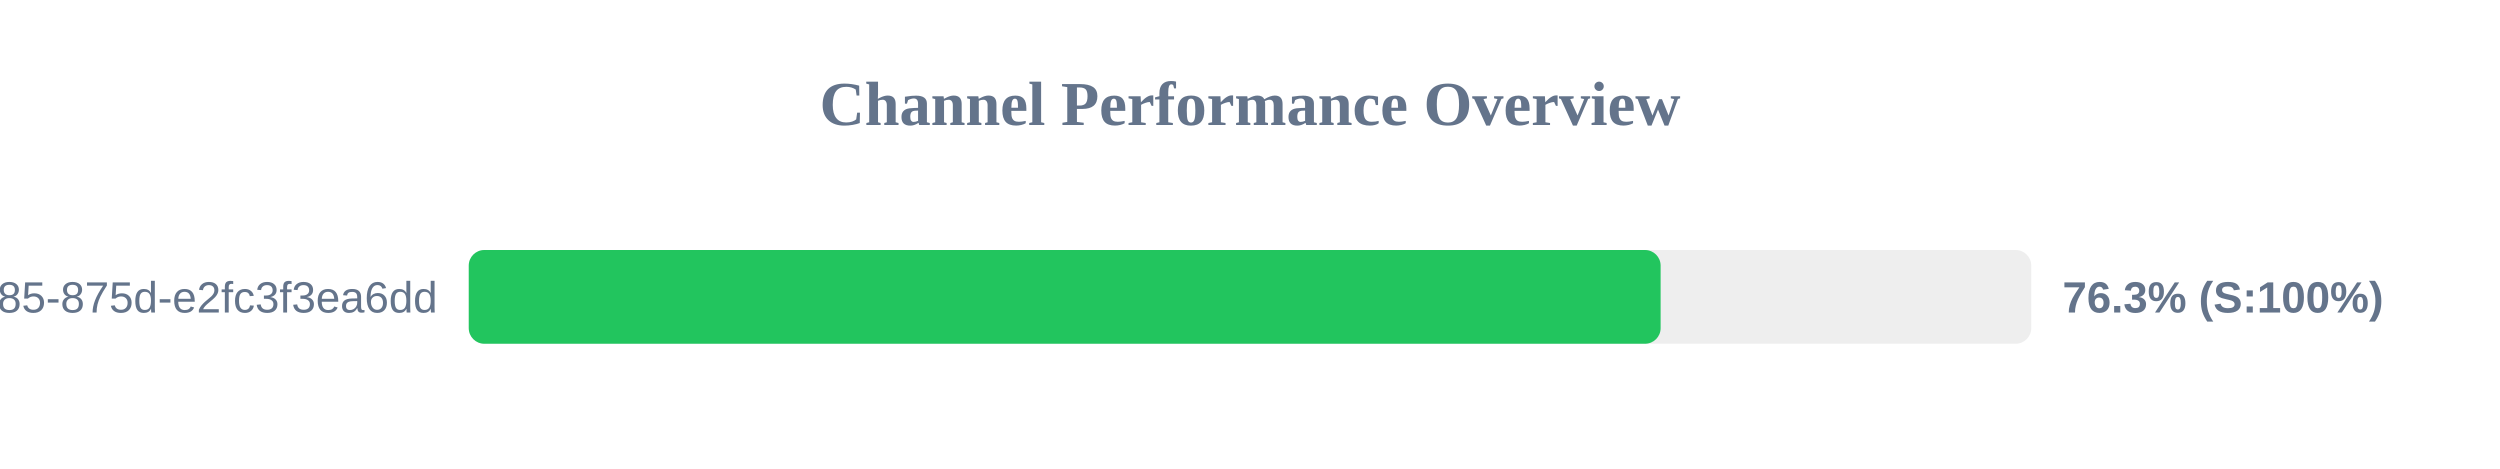
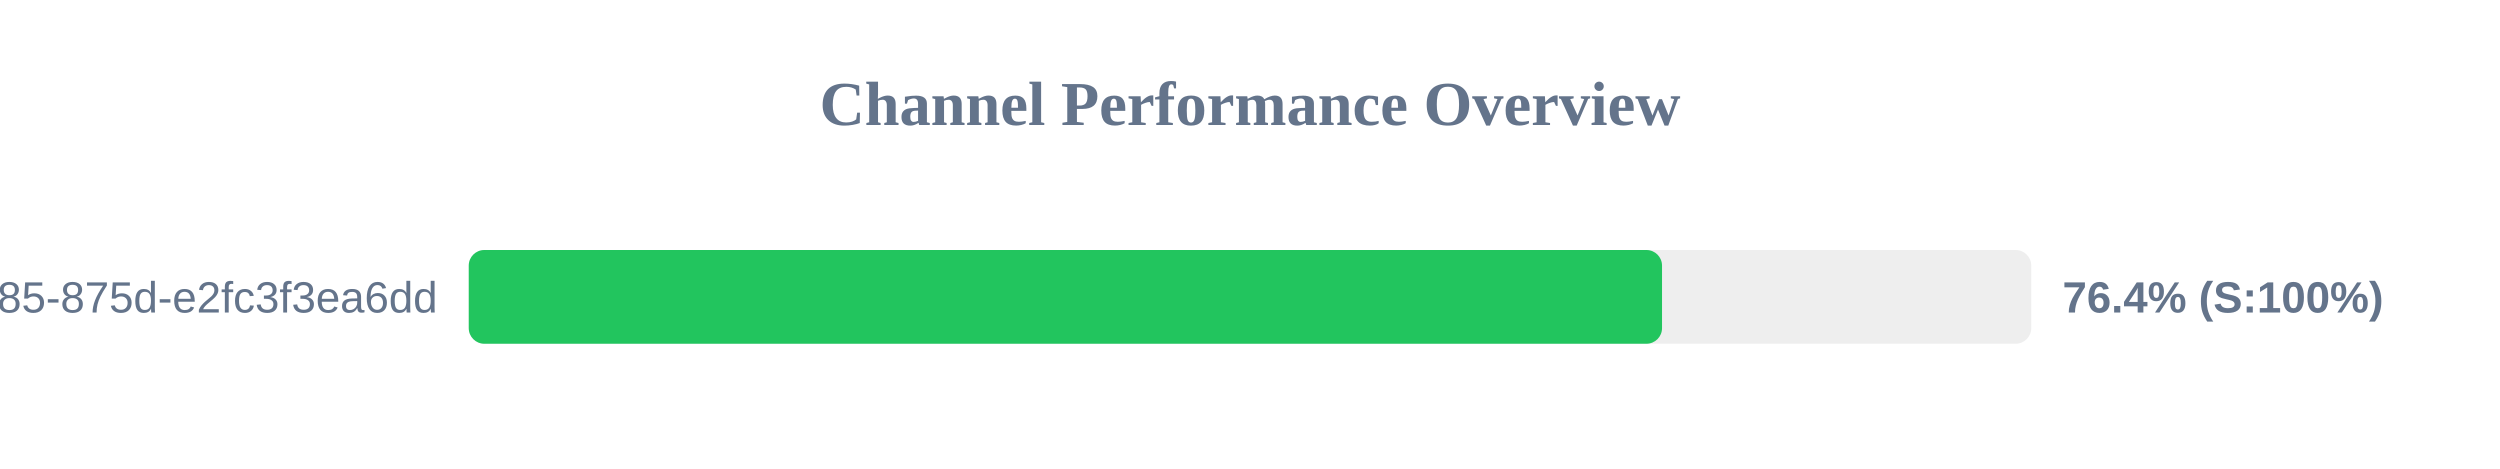
<svg xmlns="http://www.w3.org/2000/svg" width="800" height="150" version="1.1">
  <style>
        .row { font: 14px Arial; fill: #64748b; }
        .score { font: bold 14px Arial; fill: #64748b; }
    </style>
  <text x="400" y="40" text-anchor="middle" font-size="20px" font-weight="bold" fill="#64748b">Channel Performance Overview</text>
  <rect x="150" y="80" width="500" height="30" fill="#eee" rx="5" />
-   <rect x="150" y="80" width="381.4" height="30" fill="#22c55e" rx="5" />
+   <rect x="150" y="80" width="381.85" height="30" fill="#22c55e" rx="5" />
  <text x="140" y="100" text-anchor="end" class="row">?uuid=1045aedf-053c-4585-875d-e2fc3f3ea6dd</text>
-   <text x="660" y="100" text-anchor="start" class="score">76.3% (S:100%)</text>
+   <text x="660" y="100" text-anchor="start" class="score">76.4% (S:100%)</text>
</svg>
